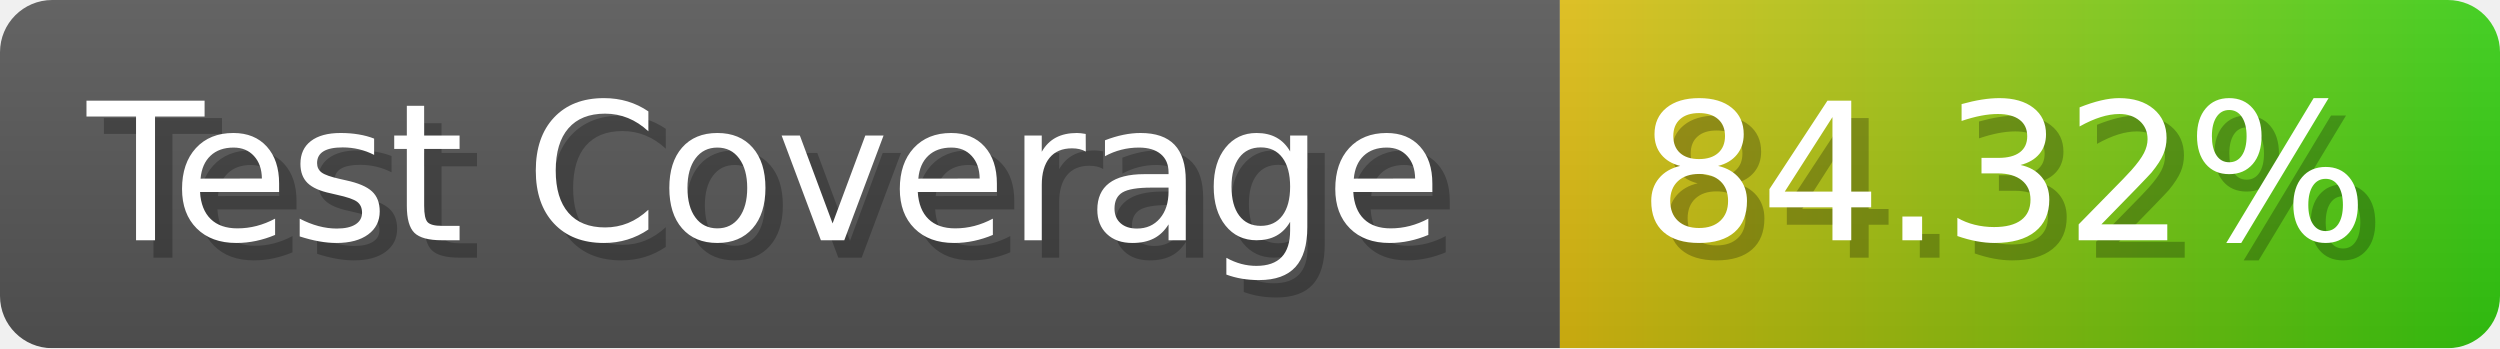
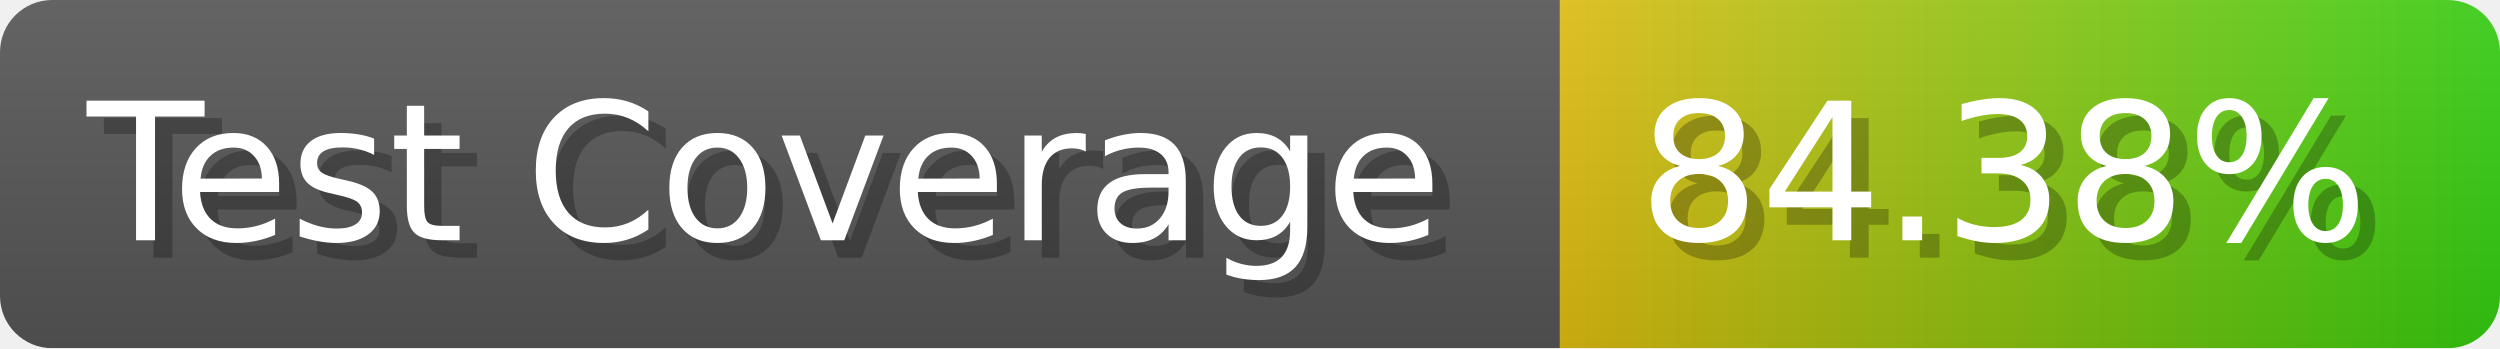
- <svg xmlns="http://www.w3.org/2000/svg" width="143.6" height="20" viewBox="0 0 1436 200" role="img" aria-label="Test Coverage: 84.32%">
+ <svg xmlns="http://www.w3.org/2000/svg" width="143.6" height="20" viewBox="0 0 1436 200" role="img" aria-label="Test Coverage: 84.38%">
  <linearGradient id="a" x2="0" y2="100%">
    <stop offset="0" stop-opacity=".1" stop-color="#EEE" />
    <stop offset="1" stop-opacity=".1" />
  </linearGradient>
  <mask id="m">
    <rect width="1436" height="200" rx="30" fill="#FFF" />
  </mask>
  <g mask="url(#m)">
    <rect width="896" height="200" fill="#555" />
    <rect width="540" height="200" fill="url(#x)" x="896" />
    <rect width="1436" height="200" fill="url(#a)" />
  </g>
  <g aria-hidden="true" fill="#fff" text-anchor="start" font-family="Verdana,DejaVu Sans,sans-serif" font-size="110">
    <text x="60" y="148" textLength="796" fill="#000" opacity="0.25">Test Coverage</text>
    <text x="50" y="138" textLength="796">Test Coverage</text>
-     <text x="951" y="148" textLength="440" fill="#000" opacity="0.25">84.32%</text>
-     <text x="941" y="138" textLength="440">84.32%</text>
+     <text x="951" y="148" textLength="440" fill="#000" opacity="0.25">84.38%</text>
+     <text x="941" y="138" textLength="440">84.38%</text>
  </g>
  <linearGradient id="x" x1="0%" y1="0%" x2="100%" y2="0%">
    <stop offset="0%" style="stop-color:#DB1" />
    <stop offset="100%" style="stop-color:#3C1" />
  </linearGradient>
</svg>
